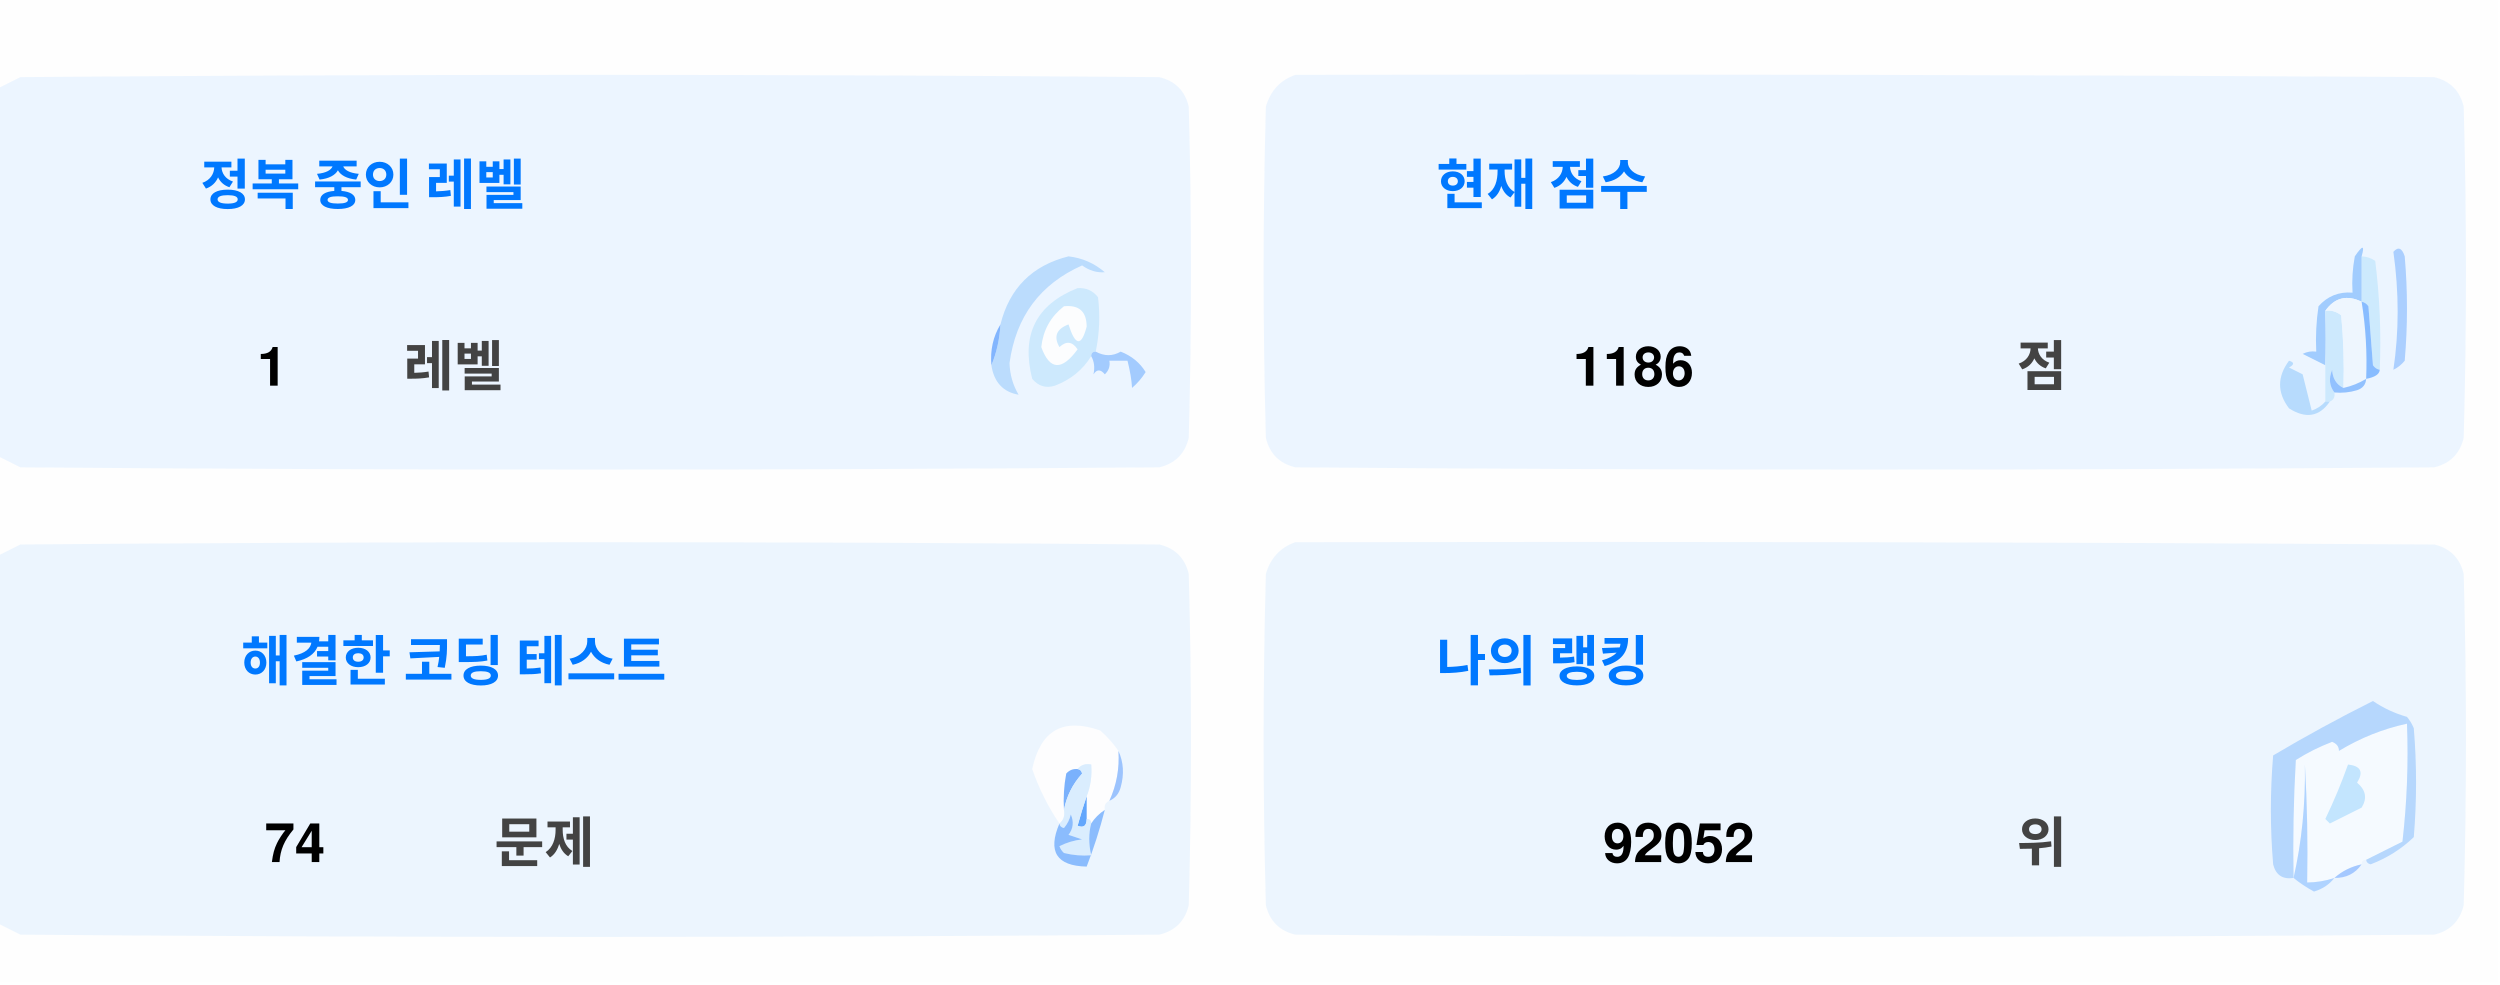
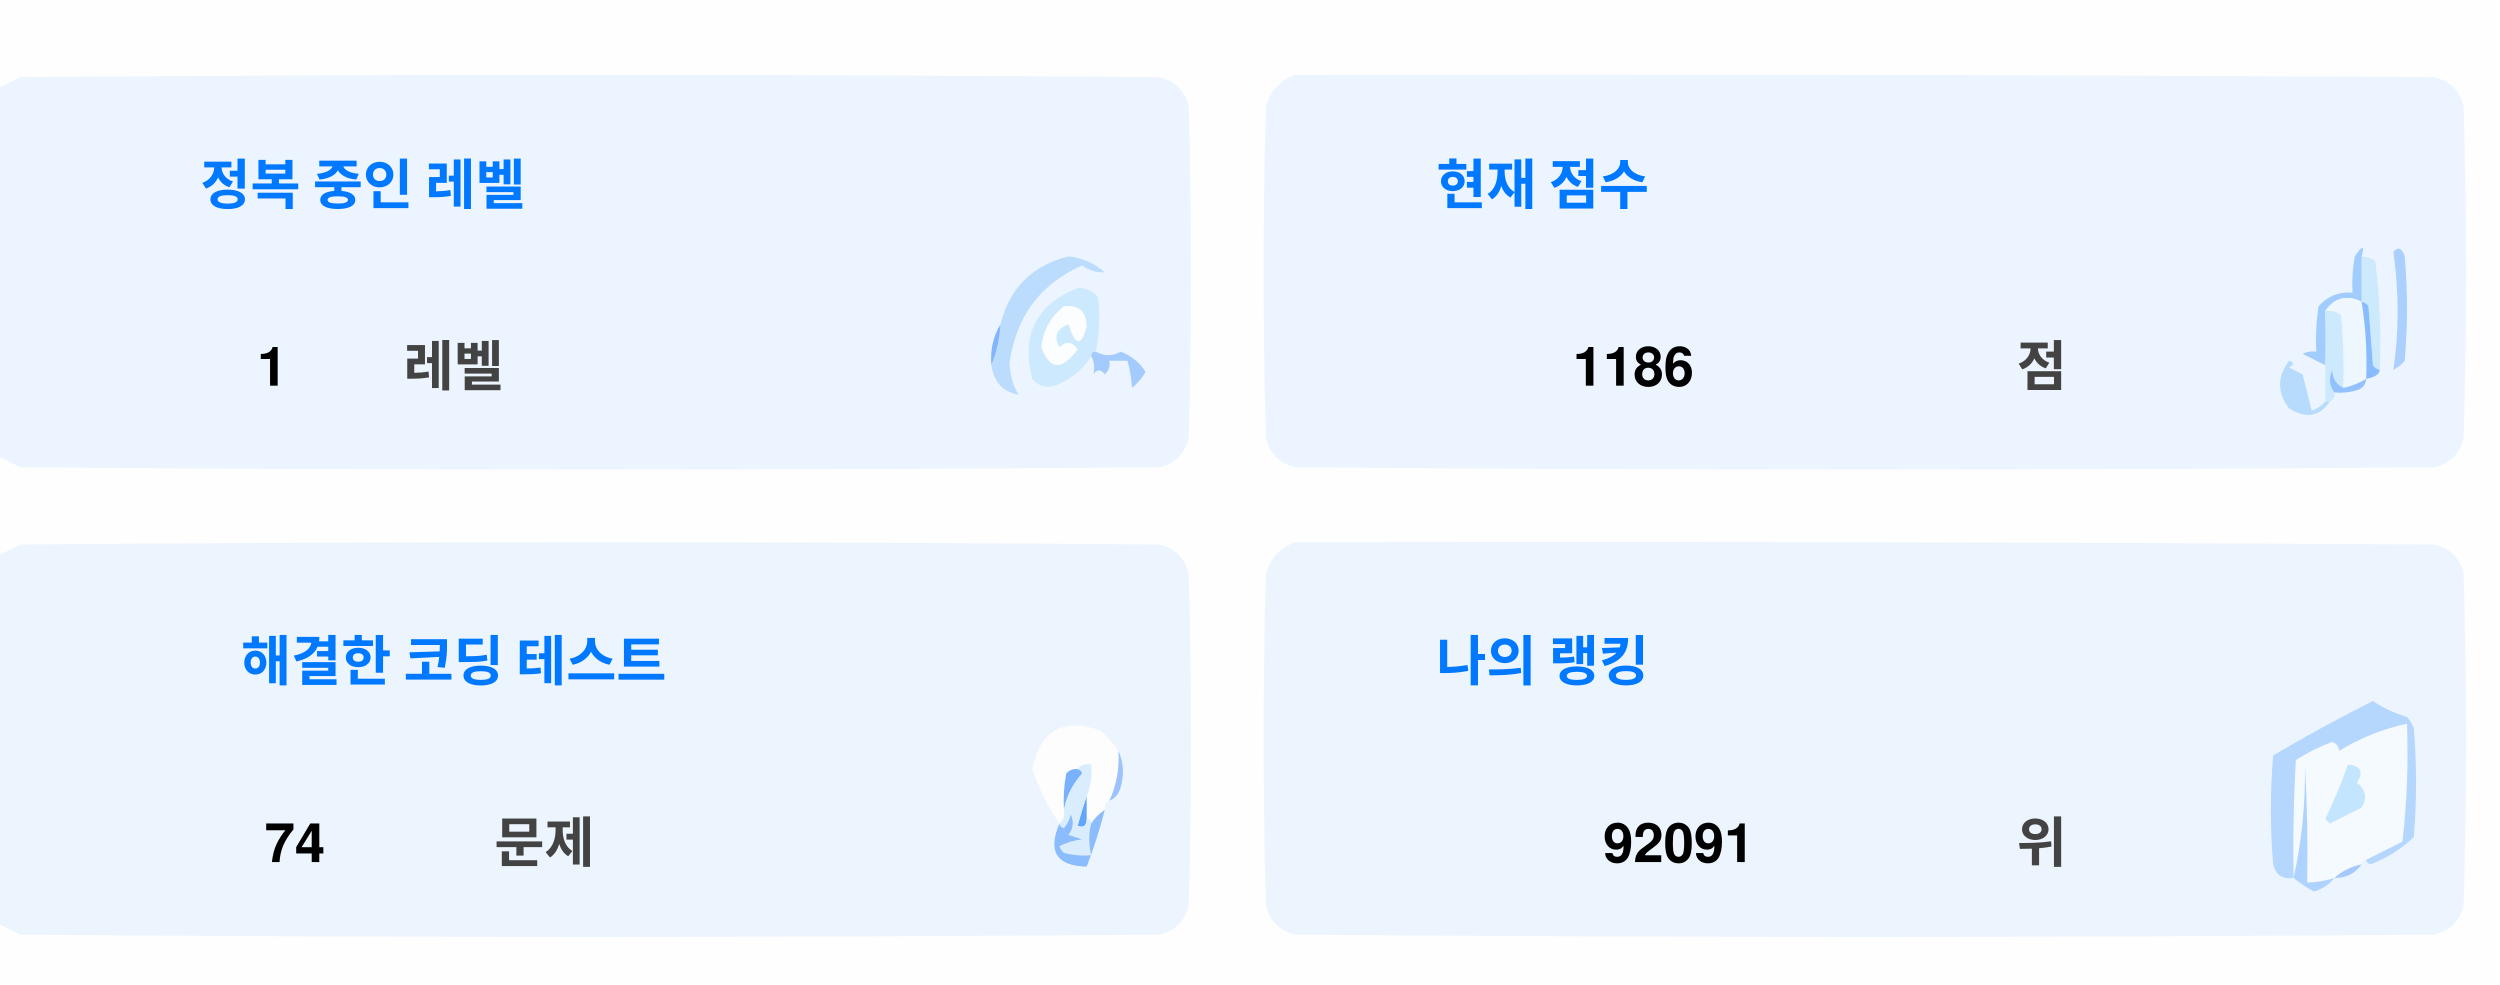
<svg xmlns="http://www.w3.org/2000/svg" version="1.1" width="551px" height="217px" style="shape-rendering:geometricPrecision; text-rendering:geometricPrecision; image-rendering:optimizeQuality; fill-rule:evenodd; clip-rule:evenodd">
  <style>.title {fill: #434343;font-size: 1rem;line-height: 1.5rem;font-weight: bold;font-family: -apple-system, BlinkMacSystemFont, Segoe UI, Helvetica, Arial, sans-serif, Apple Color Emoji, Segoe UI Emoji;}.desc {fill: #434343;font-size: 2.5rem;font-weight: bold;line-height: 1.5rem;font-family: -apple-system, BlinkMacSystemFont, Segoe UI, Helvetica, Arial, sans-serif, Apple Color Emoji, Segoe UI Emoji;}.desc-2 {fill: #434343;font-size: 1rem;font-weight: bold;line-height: 1.5rem;font-family: -apple-system, BlinkMacSystemFont, Segoe UI, Helvetica, Arial, sans-serif, Apple Color Emoji, Segoe UI Emoji;}.text, .desc {animation: twinkling 4s ease-in-out infinite;}@keyframes twinkling {40% { opacity: 1; }50% { opacity: 0.5; }60% { opacity: 1; }70% { opacity: 0.5; }80% { opacity: 1; }}</style>
  <g>
    <path style="opacity:1" fill="#fefefe" d="M -0.5,-0.5 C 183.167,-0.5 366.833,-0.5 550.5,-0.5C 550.5,71.833 550.5,144.167 550.5,216.5C 366.833,216.5 183.167,216.5 -0.5,216.5C -0.5,212.167 -0.5,207.833 -0.5,203.5C 1.14,204.32 2.807,205.153 4.5,206C 88.167,206.667 171.833,206.667 255.5,206C 259,205.167 261.167,203 262,199.5C 262.667,175.167 262.667,150.833 262,126.5C 261.167,123 259,120.833 255.5,120C 171.833,119.333 88.167,119.333 4.5,120C 2.807,120.847 1.14,121.68 -0.5,122.5C -0.5,115.167 -0.5,107.833 -0.5,100.5C 1.14,101.32 2.807,102.153 4.5,103C 88.167,103.667 171.833,103.667 255.5,103C 259,102.167 261.167,100 262,96.5C 262.667,72.167 262.667,47.833 262,23.5C 261.167,20 259,17.833 255.5,17C 171.833,16.333 88.167,16.333 4.5,17C 2.807,17.847 1.14,18.68 -0.5,19.5C -0.5,12.833 -0.5,6.167 -0.5,-0.5 Z" />
  </g>
  <g>
    <path style="opacity:1" fill="#ecf5ff" d="M -0.5,100.5 C -0.5,73.5 -0.5,46.5 -0.5,19.5C 1.14,18.68 2.807,17.847 4.5,17C 88.167,16.333 171.833,16.333 255.5,17C 259,17.833 261.167,20 262,23.5C 262.667,47.833 262.667,72.167 262,96.5C 261.167,100 259,102.167 255.5,103C 171.833,103.667 88.167,103.667 4.5,103C 2.807,102.153 1.14,101.32 -0.5,100.5 Z" />
  </g>
  <g>
    <path style="opacity:1" fill="#ecf5ff" d="M 285.5,16.5 C 369.167,16.333 452.834,16.5 536.5,17C 540,17.833 542.167,20 543,23.5C 543.667,47.833 543.667,72.167 543,96.5C 542.167,100 540,102.167 536.5,103C 452.833,103.667 369.167,103.667 285.5,103C 282,102.167 279.833,100 279,96.5C 278.333,72.167 278.333,47.833 279,23.5C 280.018,19.985 282.185,17.652 285.5,16.5 Z" />
  </g>
  <g>
    <path style="opacity:1" fill="#cdeafd" d="M 520.5,56.5 C 521.583,56.539 522.583,56.873 523.5,57.5C 524.498,65.472 524.831,73.472 524.5,81.5C 523.883,81.389 523.383,81.056 523,80.5C 522.667,76.167 522.333,71.833 522,67.5C 521.617,66.944 521.117,66.611 520.5,66.5C 520.5,63.167 520.5,59.833 520.5,56.5 Z" />
  </g>
  <g>
    <path style="opacity:1" fill="#abcfff" d="M 527.5,55.5 C 528.566,54.308 529.399,54.641 530,56.5C 530.667,64.167 530.667,71.833 530,79.5C 529.311,80.357 528.478,81.023 527.5,81.5C 528.758,73.08 528.758,64.414 527.5,55.5 Z" />
  </g>
  <g>
    <path style="opacity:1" fill="#bbdcfd" d="M 218.5,80.5 C 219.657,77.727 220.324,74.727 220.5,71.5C 222.49,63.51 227.49,58.51 235.5,56.5C 238.528,56.847 241.194,58.014 243.5,60C 241.744,60.141 240.078,59.641 238.5,58.5C 229.247,62.607 223.914,69.773 222.5,80C 222.565,82.526 223.232,84.859 224.5,87C 221.07,86.397 219.07,84.231 218.5,80.5 Z" />
  </g>
  <g>
    <path style="opacity:1" fill="#cde9fd" d="M 241.5,77.5 C 240.833,77.5 240.5,77.833 240.5,78.5C 238.628,81.529 235.961,83.695 232.5,85C 230.536,85.624 228.869,85.124 227.5,83.5C 225.021,73.791 228.354,67.124 237.5,63.5C 239.374,63.39 240.874,64.056 242,65.5C 242.497,69.524 242.331,73.524 241.5,77.5 Z" />
  </g>
  <g>
    <path style="opacity:1" fill="#fcfdfe" d="M 234.5,67.5 C 237.826,67.162 239.493,68.662 239.5,72C 238.334,76.434 237,76.267 235.5,71.5C 232.832,72.515 232.166,74.182 233.5,76.5C 235.017,75.089 236.351,75.256 237.5,77C 234.006,81.771 231.34,81.605 229.5,76.5C 229.904,72.771 231.571,69.771 234.5,67.5 Z" />
  </g>
  <g>
    <path style="opacity:1" fill="#a1ccfe" d="M 520.5,56.5 C 520.5,59.833 520.5,63.167 520.5,66.5C 517.238,64.922 514.572,65.589 512.5,68.5C 512.617,72.81 512.617,76.81 512.5,80.5C 510.86,79.68 509.193,78.847 507.5,78C 508.448,77.517 509.448,77.35 510.5,77.5C 510.335,74.15 510.502,70.817 511,67.5C 512.995,65.253 515.495,64.253 518.5,64.5C 518.336,61.813 518.503,59.146 519,56.5C 520.731,53.969 521.231,53.969 520.5,56.5 Z" />
  </g>
  <g>
    <path style="opacity:1" fill="#cde9fd" d="M 512.5,68.5 C 513.822,68.33 514.989,68.663 516,69.5C 516.499,74.823 516.666,80.156 516.5,85.5C 514.955,84.77 514.122,83.437 514,81.5C 513.22,83.387 513.387,85.054 514.5,86.5C 514.672,87.492 514.338,88.158 513.5,88.5C 513.167,88.5 512.833,88.5 512.5,88.5C 512.5,85.833 512.5,83.167 512.5,80.5C 512.617,76.81 512.617,72.81 512.5,68.5 Z" />
  </g>
  <g>
    <path style="opacity:1" fill="#eef6fe" d="M 520.5,66.5 C 521.407,72.106 521.74,77.773 521.5,83.5C 519.95,84.441 518.284,85.108 516.5,85.5C 516.666,80.156 516.499,74.823 516,69.5C 514.989,68.663 513.822,68.33 512.5,68.5C 514.572,65.589 517.238,64.922 520.5,66.5 Z" />
  </g>
  <g>
    <path style="opacity:1" fill="#88bcff" d="M 520.5,66.5 C 521.117,66.611 521.617,66.944 522,67.5C 522.333,71.833 522.667,76.167 523,80.5C 523.383,81.056 523.883,81.389 524.5,81.5C 524.445,82.469 523.445,83.136 521.5,83.5C 521.74,77.773 521.407,72.106 520.5,66.5 Z" />
  </g>
  <g>
    <path style="opacity:1" fill="#82b5fe" d="M 220.5,71.5 C 220.324,74.727 219.657,77.727 218.5,80.5C 218.215,77.171 218.882,74.171 220.5,71.5 Z" />
  </g>
  <g>
    <path style="opacity:1" fill="#a3cbfe" d="M 240.5,78.5 C 240.5,77.833 240.833,77.5 241.5,77.5C 243.391,78.536 245.224,78.536 247,77.5C 249.391,78.429 251.225,79.929 252.5,82C 251.681,83.319 250.681,84.486 249.5,85.5C 249.409,83.777 249.075,81.777 248.5,79.5C 247.167,79.5 245.833,79.5 244.5,79.5C 244.719,80.675 244.386,81.675 243.5,82.5C 242.575,81.359 241.741,81.359 241,82.5C 241.331,80.981 241.164,79.648 240.5,78.5 Z" />
  </g>
  <g>
    <path style="opacity:1" fill="#b7dbfd" d="M 512.5,88.5 C 512.833,88.5 513.167,88.5 513.5,88.5C 511.199,91.857 508.199,92.357 504.5,90C 501.872,86.535 501.872,83.035 504.5,79.5C 505.696,79.846 505.696,80.346 504.5,81C 505.5,81.5 506.5,82 507.5,82.5C 508.167,85.167 508.833,87.833 509.5,90.5C 510.739,90.058 511.739,89.391 512.5,88.5 Z" />
  </g>
  <g>
    <path style="opacity:1" fill="#92c1fe" d="M 516.5,85.5 C 518.284,85.108 519.95,84.441 521.5,83.5C 521.423,84.75 520.756,85.583 519.5,86C 517.866,86.493 516.199,86.66 514.5,86.5C 513.387,85.054 513.22,83.387 514,81.5C 514.122,83.437 514.955,84.77 516.5,85.5 Z" />
  </g>
  <g>
    <path style="opacity:1" fill="#ecf5fe" d="M -0.5,203.5 C -0.5,176.5 -0.5,149.5 -0.5,122.5C 1.14,121.68 2.807,120.847 4.5,120C 88.167,119.333 171.833,119.333 255.5,120C 259,120.833 261.167,123 262,126.5C 262.667,150.833 262.667,175.167 262,199.5C 261.167,203 259,205.167 255.5,206C 171.833,206.667 88.167,206.667 4.5,206C 2.807,205.153 1.14,204.32 -0.5,203.5 Z" />
  </g>
  <g>
    <path style="opacity:1" fill="#ecf5fe" d="M 285.5,119.5 C 369.167,119.333 452.834,119.5 536.5,120C 540,120.833 542.167,123 543,126.5C 543.667,150.833 543.667,175.167 543,199.5C 542.167,203 540,205.167 536.5,206C 452.833,206.667 369.167,206.667 285.5,206C 282,205.167 279.833,203 279,199.5C 278.333,175.167 278.333,150.833 279,126.5C 280.018,122.985 282.185,120.652 285.5,119.5 Z" />
  </g>
  <g>
    <path style="opacity:1" fill="#fdfdfe" d="M 246.5,165.5 C 246.758,169.367 246.092,173.034 244.5,176.5C 243.662,176.842 243.328,177.508 243.5,178.5C 242.272,179.306 241.272,180.306 240.5,181.5C 240.5,180.833 240.167,180.5 239.5,180.5C 239.5,178.833 239.5,177.167 239.5,175.5C 240.369,173.283 240.702,170.95 240.5,168.5C 239.209,168.263 238.209,168.596 237.5,169.5C 236.504,169.414 235.671,169.748 235,170.5C 234.503,173.146 234.336,175.813 234.5,178.5C 234.737,179.791 234.404,180.791 233.5,181.5C 230.986,177.806 228.986,173.806 227.5,169.5C 229.309,160.957 234.309,158.124 242.5,161C 244.07,162.397 245.404,163.897 246.5,165.5 Z" />
  </g>
  <g>
    <path style="opacity:1" fill="#f5faff" d="M 521.5,189.5 C 520.833,189.5 520.5,189.833 520.5,190.5C 518.181,190.992 516.181,191.992 514.5,193.5C 512.565,194.15 510.565,194.483 508.5,194.5C 508.666,185.827 508.5,177.16 508,168.5C 508.141,177.227 507.308,185.56 505.5,193.5C 505.334,184.827 505.5,176.16 506,167.5C 508.527,165.903 511.194,164.57 514,163.5C 515.011,163.892 515.511,164.559 515.5,165.5C 520.21,162.641 525.21,160.641 530.5,159.5C 530.831,168.192 530.498,176.859 529.5,185.5C 526.807,186.847 524.14,188.18 521.5,189.5 Z" />
  </g>
  <g>
    <path style="opacity:1" fill="#b6d7fd" d="M 521.5,189.5 C 524.14,188.18 526.807,186.847 529.5,185.5C 530.498,176.859 530.831,168.192 530.5,159.5C 525.21,160.641 520.21,162.641 515.5,165.5C 515.511,164.559 515.011,163.892 514,163.5C 511.194,164.57 508.527,165.903 506,167.5C 505.5,176.16 505.334,184.827 505.5,193.5C 503.089,193.863 501.589,192.863 501,190.5C 500.333,182.5 500.333,174.5 501,166.5C 508.173,162.246 515.507,158.246 523,154.5C 525.304,156.068 527.804,157.235 530.5,158C 531.126,158.75 531.626,159.584 532,160.5C 532.667,168.5 532.667,176.5 532,184.5C 529.292,187.111 526.125,189.111 522.5,190.5C 521.893,190.376 521.56,190.043 521.5,189.5 Z" />
  </g>
  <g>
    <path style="opacity:1" fill="#c3e5fe" d="M 517.5,168.5 C 520.317,168.801 520.984,170.134 519.5,172.5C 521.439,174.122 521.772,175.956 520.5,178C 518.167,179.167 515.833,180.333 513.5,181.5C 513.167,181.167 512.833,180.833 512.5,180.5C 514.414,176.515 516.081,172.515 517.5,168.5 Z" />
  </g>
  <g>
    <path style="opacity:1" fill="#7ab1fc" d="M 237.5,169.5 C 238.043,169.56 238.376,169.893 238.5,170.5C 236.395,172.836 235.062,175.503 234.5,178.5C 234.336,175.813 234.503,173.146 235,170.5C 235.671,169.748 236.504,169.414 237.5,169.5 Z" />
  </g>
  <g>
    <path style="opacity:1" fill="#afd3ff" d="M 514.5,193.5 C 513.378,194.947 511.878,195.947 510,196.5C 508.348,195.601 506.848,194.601 505.5,193.5C 507.308,185.56 508.141,177.227 508,168.5C 508.5,177.16 508.666,185.827 508.5,194.5C 510.565,194.483 512.565,194.15 514.5,193.5 Z" />
  </g>
  <g>
    <path style="opacity:1" fill="#9cc3fd" d="M 246.5,165.5 C 247.634,167.966 247.801,170.633 247,173.5C 246.623,174.942 245.79,175.942 244.5,176.5C 246.092,173.034 246.758,169.367 246.5,165.5 Z" />
  </g>
  <g>
    <path style="opacity:1" fill="#62a6fc" d="M 239.5,175.5 C 239.5,177.167 239.5,178.833 239.5,180.5C 239.483,182.028 238.816,182.528 237.5,182C 238.117,179.723 238.784,177.556 239.5,175.5 Z" />
  </g>
  <g>
    <path style="opacity:1" fill="#daedfe" d="M 237.5,169.5 C 238.209,168.596 239.209,168.263 240.5,168.5C 240.702,170.95 240.369,173.283 239.5,175.5C 238.784,177.556 238.117,179.723 237.5,182C 238.816,182.528 239.483,182.028 239.5,180.5C 240.167,180.5 240.5,180.833 240.5,181.5C 239.918,183.669 239.918,186.002 240.5,188.5C 238.473,188.662 236.473,188.495 234.5,188C 234.043,187.586 233.709,187.086 233.5,186.5C 235.078,185.702 236.744,185.202 238.5,185C 237.5,184.667 236.5,184.333 235.5,184C 236.554,182.612 236.72,181.112 236,179.5C 235.751,180.624 235.251,181.624 234.5,182.5C 233.893,182.376 233.56,182.043 233.5,181.5C 234.404,180.791 234.737,179.791 234.5,178.5C 235.062,175.503 236.395,172.836 238.5,170.5C 238.376,169.893 238.043,169.56 237.5,169.5 Z" />
  </g>
  <g>
    <path style="opacity:1" fill="#8bbcfd" d="M 243.5,178.5 C 242.395,182.803 241.062,186.969 239.5,191C 232.857,190.847 230.857,187.68 233.5,181.5C 233.56,182.043 233.893,182.376 234.5,182.5C 235.251,181.624 235.751,180.624 236,179.5C 236.72,181.112 236.554,182.612 235.5,184C 236.5,184.333 237.5,184.667 238.5,185C 236.744,185.202 235.078,185.702 233.5,186.5C 233.709,187.086 234.043,187.586 234.5,188C 236.473,188.495 238.473,188.662 240.5,188.5C 239.918,186.002 239.918,183.669 240.5,181.5C 241.272,180.306 242.272,179.306 243.5,178.5 Z" />
  </g>
  <g>
    <path style="opacity:1" fill="#a4c8ff" d="M 520.5,190.5 C 519.089,192.539 517.089,193.539 514.5,193.5C 516.181,191.992 518.181,190.992 520.5,190.5 Z" />
  </g>
  <text text-anchor="middle" x="80" y="45" class="title" style="fill:#0078ff;" stroke="#none" stroke-width="1">정복 중인 레벨</text>
  <text text-anchor="middle" x="60" y="85" class="desc" style="fill:#000000;" stroke="#none" stroke-width="1">1</text>
  <text text-anchor="middle" x="100" y="85" class="desc-2" style="fill:#434343;" stroke="#none" stroke-width="1">레벨</text>
  <text text-anchor="middle" x="340" y="45" class="title" style="fill:#0078ff;" stroke="#none" stroke-width="1">현재 점수</text>
  <text text-anchor="middle" x="360" y="85" class="desc" style="fill:#000000;" stroke="#none" stroke-width="1">1186</text>
  <text text-anchor="middle" x="450" y="85" class="desc-2" style="fill:#434343;" stroke="#none" stroke-width="1">점</text>
  <text text-anchor="middle" x="100" y="150" class="title" style="fill:#0078ff;" stroke="#none" stroke-width="1">해결한 코딩 테스트</text>
  <text text-anchor="middle" x="65" y="190" class="desc" style="fill:#000000;" stroke="#none" stroke-width="1">74</text>
  <text text-anchor="middle" x="120" y="190" class="desc-2" style="fill:#434343;" stroke="#none" stroke-width="1">문제</text>
  <text text-anchor="middle" x="340" y="150" class="title" style="fill:#0078ff;" stroke="#none" stroke-width="1">나의 랭킹</text>
-   <text text-anchor="middle" x="370" y="190" class="desc" style="fill:#000000;" stroke="#none" stroke-width="1">92052</text>
+   <text text-anchor="middle" x="370" y="190" class="desc" style="fill:#000000;" stroke="#none" stroke-width="1">92091</text>
  <text text-anchor="middle" x="450" y="190" class="desc-2" style="fill:#434343;" stroke="#none" stroke-width="1">위</text>
</svg>
